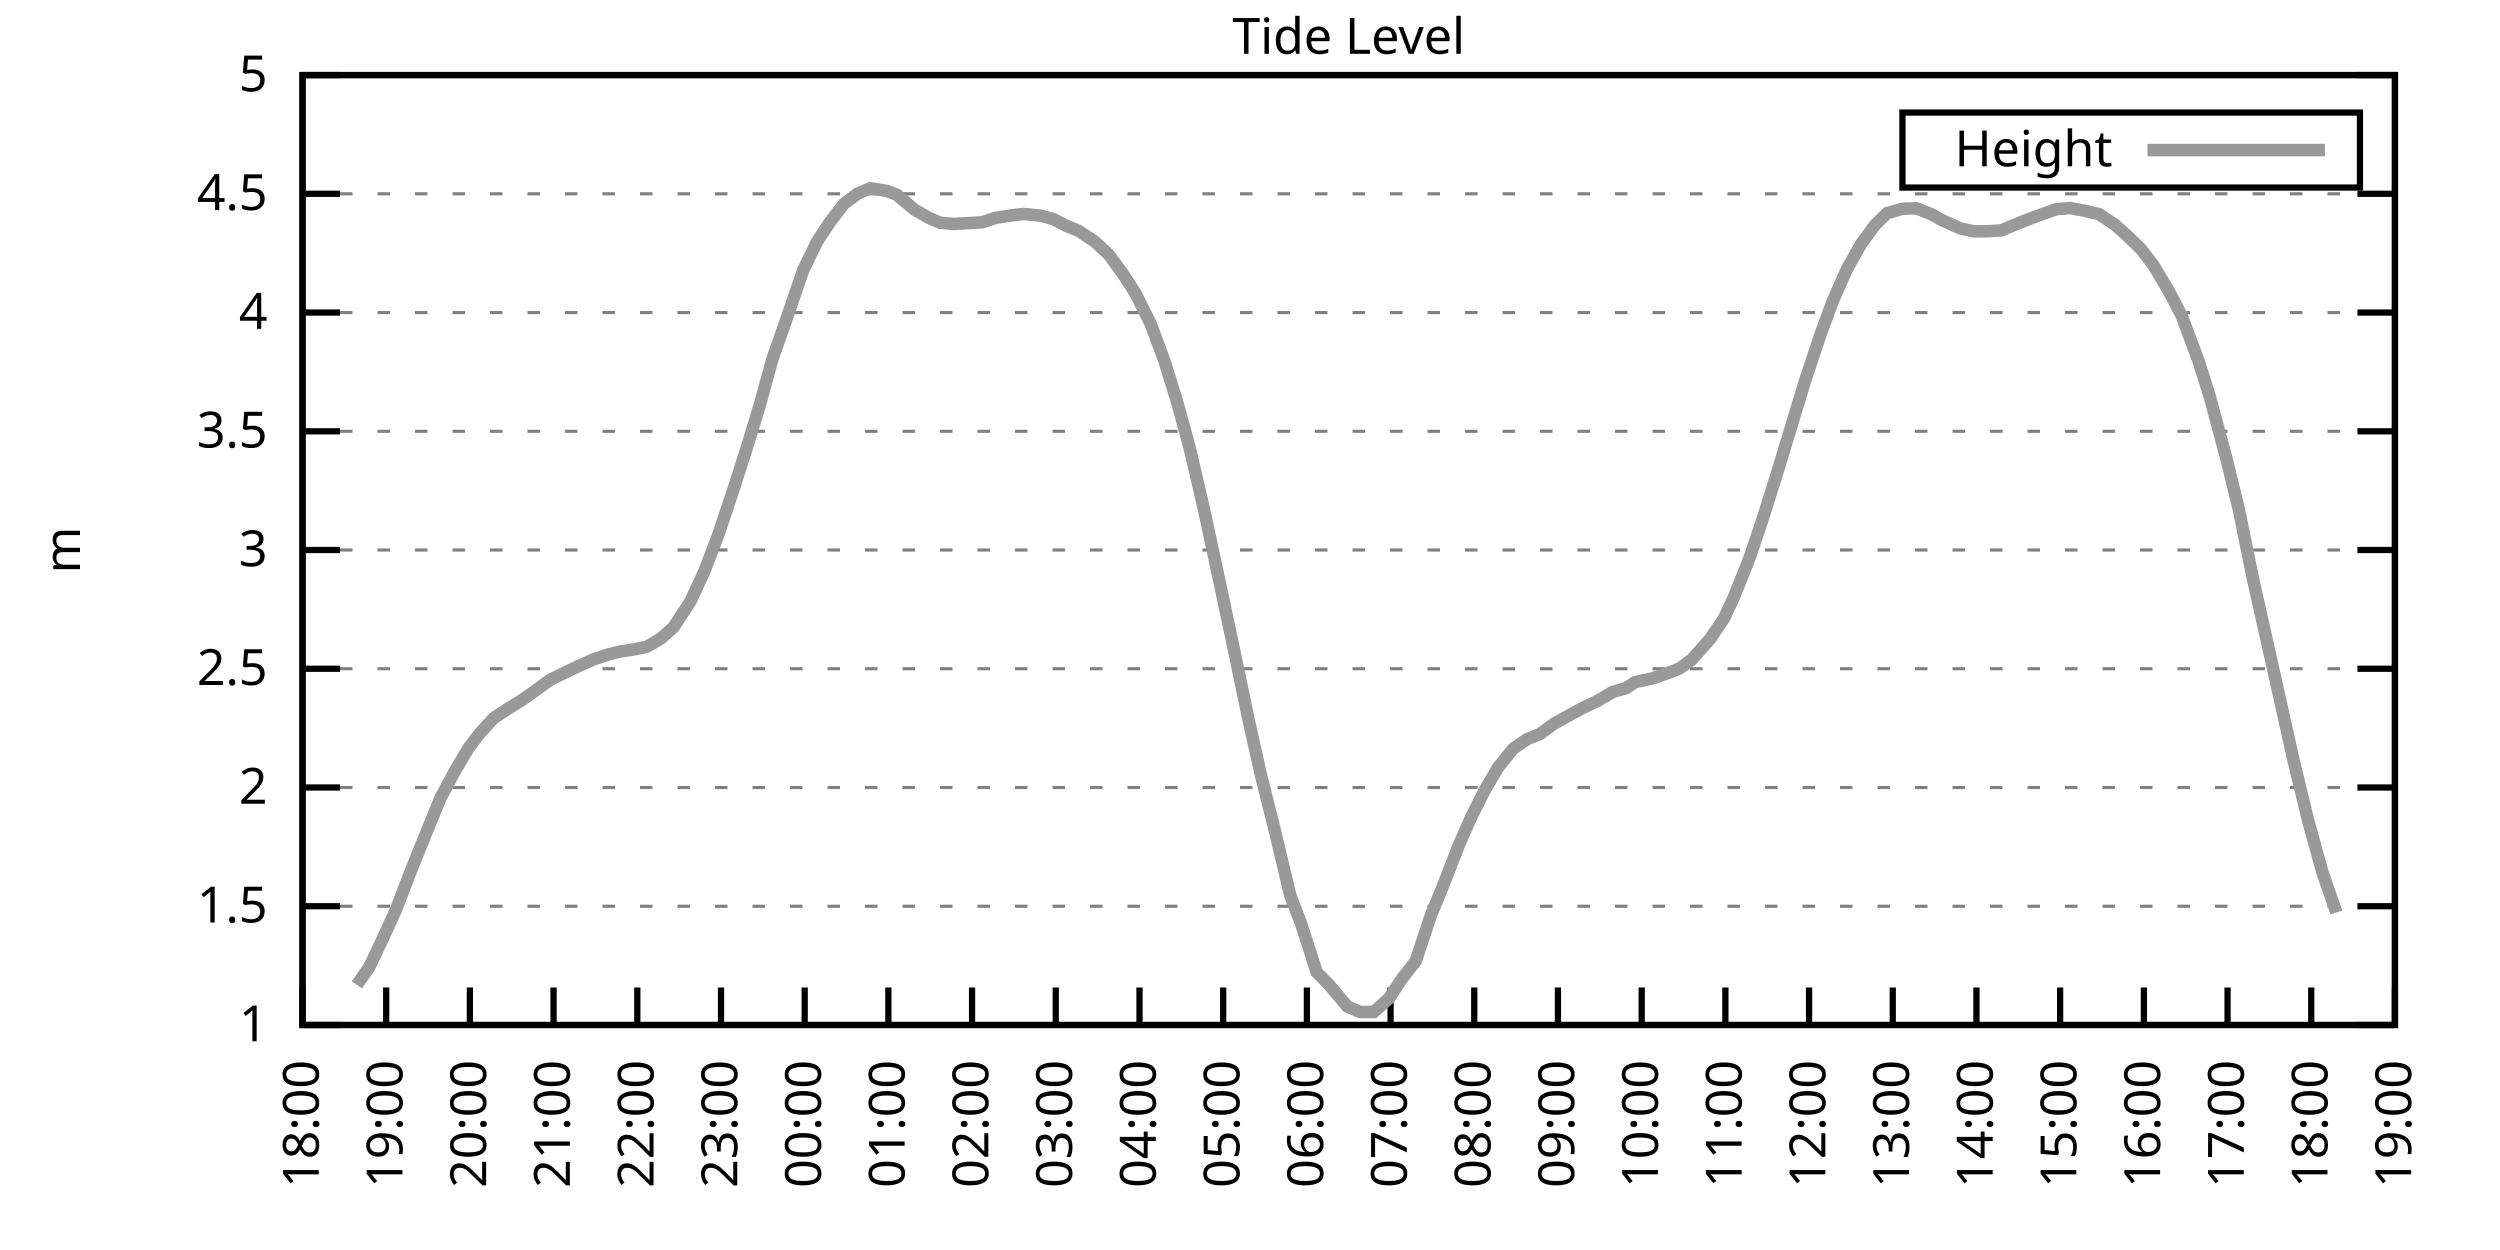
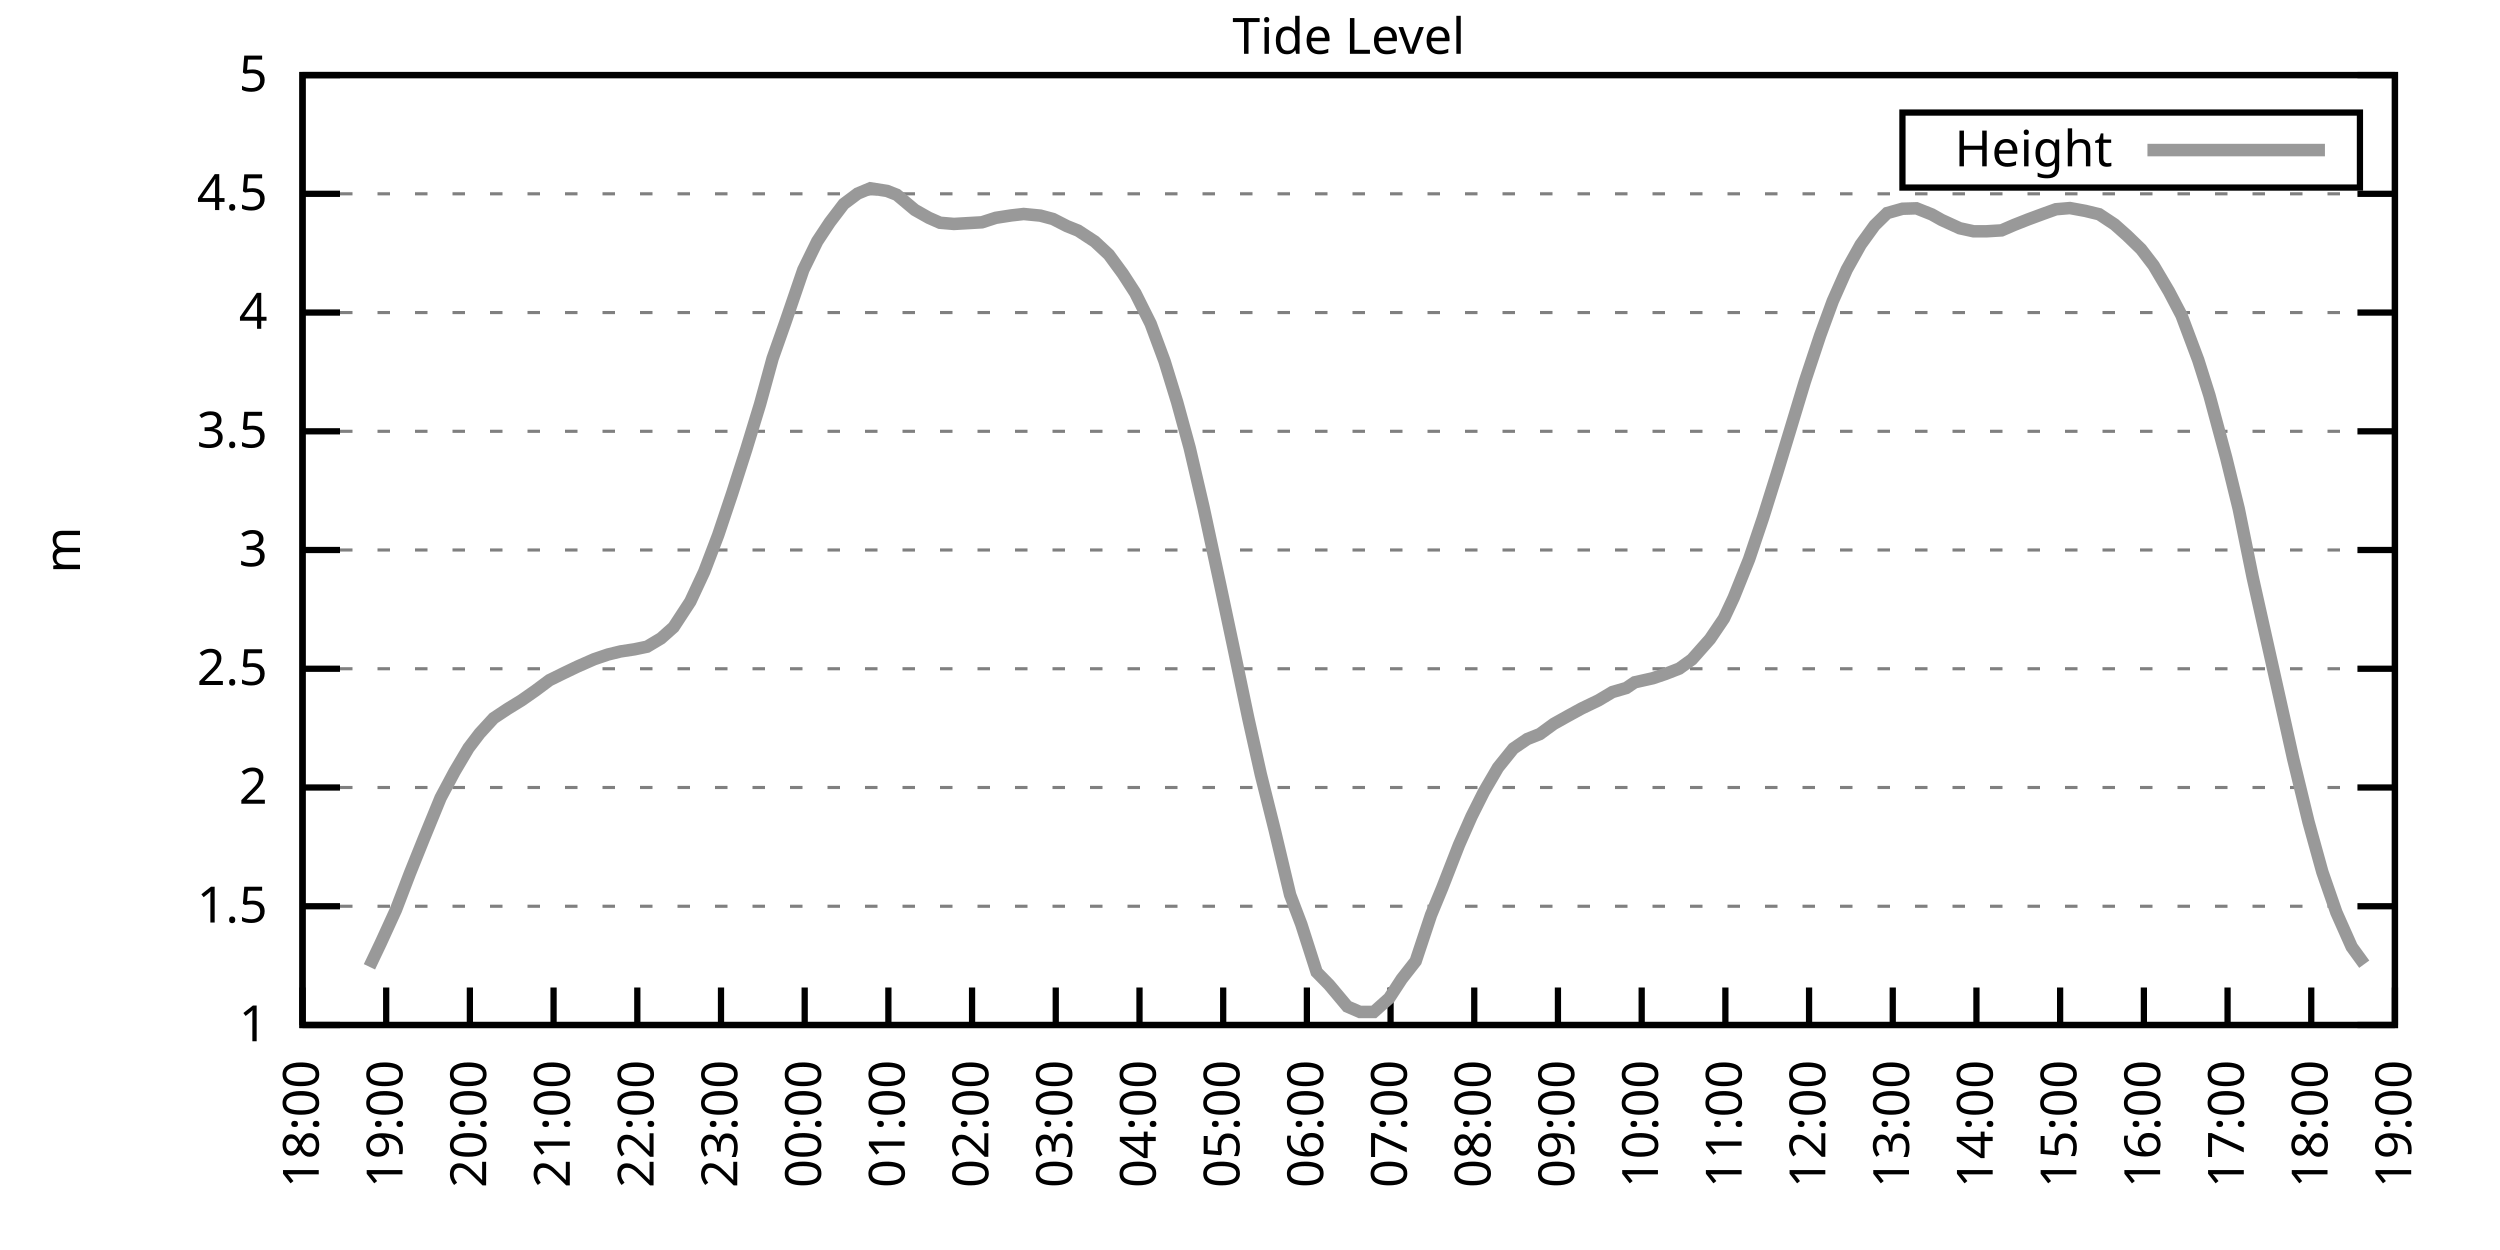
<svg xmlns="http://www.w3.org/2000/svg" xmlns:xlink="http://www.w3.org/1999/xlink" width="400" height="200" viewBox="0 0 400 200">
  <g id="gnuplot_canvas">
    <rect x="0" y="0" width="400" height="200" fill="none" />
    <defs>
      <circle id="gpDot" r="0.5" stroke-width="0.5" stroke="currentColor" />
      <path id="gpPt0" stroke-width="0.333" stroke="currentColor" d="M-1,0 h2 M0,-1 v2" />
      <path id="gpPt1" stroke-width="0.333" stroke="currentColor" d="M-1,-1 L1,1 M1,-1 L-1,1" />
      <path id="gpPt2" stroke-width="0.333" stroke="currentColor" d="M-1,0 L1,0 M0,-1 L0,1 M-1,-1 L1,1 M-1,1 L1,-1" />
      <rect id="gpPt3" stroke-width="0.333" stroke="currentColor" x="-1" y="-1" width="2" height="2" />
      <rect id="gpPt4" stroke-width="0.333" stroke="currentColor" fill="currentColor" x="-1" y="-1" width="2" height="2" />
      <circle id="gpPt5" stroke-width="0.333" stroke="currentColor" cx="0" cy="0" r="1" />
      <use xlink:href="#gpPt5" id="gpPt6" fill="currentColor" stroke="none" />
      <path id="gpPt7" stroke-width="0.333" stroke="currentColor" d="M0,-1.33 L-1.33,0.67 L1.33,0.67 z" />
      <use xlink:href="#gpPt7" id="gpPt8" fill="currentColor" stroke="none" />
      <use xlink:href="#gpPt7" id="gpPt9" stroke="currentColor" transform="rotate(180)" />
      <use xlink:href="#gpPt9" id="gpPt10" fill="currentColor" stroke="none" />
      <use xlink:href="#gpPt3" id="gpPt11" stroke="currentColor" transform="rotate(45)" />
      <use xlink:href="#gpPt11" id="gpPt12" fill="currentColor" stroke="none" />
      <path id="gpPt13" stroke-width="0.333" stroke="currentColor" d="M0,1.330 L1.265,0.411 L0.782,-1.067 L-0.782,-1.076 L-1.265,0.411 z" />
      <use xlink:href="#gpPt13" id="gpPt14" fill="currentColor" stroke="none" />
      <filter id="textbox" filterUnits="objectBoundingBox" x="0" y="0" height="1" width="1">
        <feFlood flood-color="white" flood-opacity="1" result="bgnd" />
        <feComposite in="SourceGraphic" in2="bgnd" operator="atop" />
      </filter>
      <filter id="greybox" filterUnits="objectBoundingBox" x="0" y="0" height="1" width="1">
        <feFlood flood-color="lightgrey" flood-opacity="1" result="grey" />
        <feComposite in="SourceGraphic" in2="grey" operator="atop" />
      </filter>
    </defs>
    <g fill="none" color="white" stroke="currentColor" stroke-width="1.00" stroke-linecap="butt" stroke-linejoin="miter">
</g>
    <g fill="none" color="black" stroke="currentColor" stroke-width="1.00" stroke-linecap="butt" stroke-linejoin="miter">
      <g stroke="none" shape-rendering="crispEdges">
        <polygon fill="rgb(255, 255, 255)" points="48.40,164.00 383.18,164.00 383.18,12.02 48.40,12.02 " />
      </g>
    </g>
    <g fill="none" color="black" stroke="currentColor" stroke-width="1.00" stroke-linecap="butt" stroke-linejoin="miter">
</g>
    <g fill="none" color="black" stroke="black" stroke-width="0.50" stroke-linecap="butt" stroke-linejoin="miter">
</g>
    <g fill="none" color="gray" stroke="currentColor" stroke-width="0.50" stroke-linecap="butt" stroke-linejoin="miter">
      <path stroke="gray" stroke-dasharray="2,4" class="gridline" d="M48.40,164.00 L383.19,164.00  " />
    </g>
    <g fill="none" color="gray" stroke="gray" stroke-width="1.00" stroke-linecap="butt" stroke-linejoin="miter">
</g>
    <g fill="none" color="black" stroke="currentColor" stroke-width="1.00" stroke-linecap="butt" stroke-linejoin="miter">
      <path stroke="black" d="M48.40,164.00 L54.40,164.00 M383.19,164.00 L377.19,164.00  " />
      <g transform="translate(42.80,166.60)" stroke="none" fill="black" font-family="Sans" font-size="8.00" text-anchor="end">
        <text>
          <tspan font-family="Sans"> 1</tspan>
        </text>
      </g>
    </g>
    <g fill="none" color="black" stroke="currentColor" stroke-width="1.00" stroke-linecap="butt" stroke-linejoin="miter">
</g>
    <g fill="none" color="black" stroke="black" stroke-width="0.50" stroke-linecap="butt" stroke-linejoin="miter">
</g>
    <g fill="none" color="gray" stroke="currentColor" stroke-width="0.50" stroke-linecap="butt" stroke-linejoin="miter">
      <path stroke="gray" stroke-dasharray="2,4" class="gridline" d="M48.40,145.00 L383.19,145.00  " />
    </g>
    <g fill="none" color="gray" stroke="gray" stroke-width="1.00" stroke-linecap="butt" stroke-linejoin="miter">
</g>
    <g fill="none" color="black" stroke="currentColor" stroke-width="1.00" stroke-linecap="butt" stroke-linejoin="miter">
      <path stroke="black" d="M48.40,145.00 L54.40,145.00 M383.19,145.00 L377.19,145.00  " />
      <g transform="translate(42.80,147.60)" stroke="none" fill="black" font-family="Sans" font-size="8.00" text-anchor="end">
        <text>
          <tspan font-family="Sans"> 1.5</tspan>
        </text>
      </g>
    </g>
    <g fill="none" color="black" stroke="currentColor" stroke-width="1.00" stroke-linecap="butt" stroke-linejoin="miter">
</g>
    <g fill="none" color="black" stroke="black" stroke-width="0.50" stroke-linecap="butt" stroke-linejoin="miter">
</g>
    <g fill="none" color="gray" stroke="currentColor" stroke-width="0.50" stroke-linecap="butt" stroke-linejoin="miter">
      <path stroke="gray" stroke-dasharray="2,4" class="gridline" d="M48.40,126.00 L383.19,126.00  " />
    </g>
    <g fill="none" color="gray" stroke="gray" stroke-width="1.00" stroke-linecap="butt" stroke-linejoin="miter">
</g>
    <g fill="none" color="black" stroke="currentColor" stroke-width="1.00" stroke-linecap="butt" stroke-linejoin="miter">
      <path stroke="black" d="M48.40,126.00 L54.40,126.00 M383.19,126.00 L377.19,126.00  " />
      <g transform="translate(42.80,128.60)" stroke="none" fill="black" font-family="Sans" font-size="8.00" text-anchor="end">
        <text>
          <tspan font-family="Sans"> 2</tspan>
        </text>
      </g>
    </g>
    <g fill="none" color="black" stroke="currentColor" stroke-width="1.00" stroke-linecap="butt" stroke-linejoin="miter">
</g>
    <g fill="none" color="black" stroke="black" stroke-width="0.50" stroke-linecap="butt" stroke-linejoin="miter">
</g>
    <g fill="none" color="gray" stroke="currentColor" stroke-width="0.50" stroke-linecap="butt" stroke-linejoin="miter">
      <path stroke="gray" stroke-dasharray="2,4" class="gridline" d="M48.40,107.00 L383.19,107.00  " />
    </g>
    <g fill="none" color="gray" stroke="gray" stroke-width="1.00" stroke-linecap="butt" stroke-linejoin="miter">
</g>
    <g fill="none" color="black" stroke="currentColor" stroke-width="1.00" stroke-linecap="butt" stroke-linejoin="miter">
      <path stroke="black" d="M48.40,107.00 L54.40,107.00 M383.19,107.00 L377.19,107.00  " />
      <g transform="translate(42.80,109.60)" stroke="none" fill="black" font-family="Sans" font-size="8.00" text-anchor="end">
        <text>
          <tspan font-family="Sans"> 2.5</tspan>
        </text>
      </g>
    </g>
    <g fill="none" color="black" stroke="currentColor" stroke-width="1.00" stroke-linecap="butt" stroke-linejoin="miter">
</g>
    <g fill="none" color="black" stroke="black" stroke-width="0.50" stroke-linecap="butt" stroke-linejoin="miter">
</g>
    <g fill="none" color="gray" stroke="currentColor" stroke-width="0.50" stroke-linecap="butt" stroke-linejoin="miter">
      <path stroke="gray" stroke-dasharray="2,4" class="gridline" d="M48.40,88.00 L383.19,88.00  " />
    </g>
    <g fill="none" color="gray" stroke="gray" stroke-width="1.00" stroke-linecap="butt" stroke-linejoin="miter">
</g>
    <g fill="none" color="black" stroke="currentColor" stroke-width="1.00" stroke-linecap="butt" stroke-linejoin="miter">
      <path stroke="black" d="M48.40,88.00 L54.40,88.00 M383.19,88.00 L377.19,88.00  " />
      <g transform="translate(42.80,90.60)" stroke="none" fill="black" font-family="Sans" font-size="8.00" text-anchor="end">
        <text>
          <tspan font-family="Sans"> 3</tspan>
        </text>
      </g>
    </g>
    <g fill="none" color="black" stroke="currentColor" stroke-width="1.00" stroke-linecap="butt" stroke-linejoin="miter">
</g>
    <g fill="none" color="black" stroke="black" stroke-width="0.50" stroke-linecap="butt" stroke-linejoin="miter">
</g>
    <g fill="none" color="gray" stroke="currentColor" stroke-width="0.50" stroke-linecap="butt" stroke-linejoin="miter">
      <path stroke="gray" stroke-dasharray="2,4" class="gridline" d="M48.40,69.01 L383.19,69.01  " />
    </g>
    <g fill="none" color="gray" stroke="gray" stroke-width="1.00" stroke-linecap="butt" stroke-linejoin="miter">
</g>
    <g fill="none" color="black" stroke="currentColor" stroke-width="1.00" stroke-linecap="butt" stroke-linejoin="miter">
      <path stroke="black" d="M48.40,69.01 L54.40,69.01 M383.19,69.01 L377.19,69.01  " />
      <g transform="translate(42.80,71.61)" stroke="none" fill="black" font-family="Sans" font-size="8.00" text-anchor="end">
        <text>
          <tspan font-family="Sans"> 3.5</tspan>
        </text>
      </g>
    </g>
    <g fill="none" color="black" stroke="currentColor" stroke-width="1.00" stroke-linecap="butt" stroke-linejoin="miter">
</g>
    <g fill="none" color="black" stroke="black" stroke-width="0.50" stroke-linecap="butt" stroke-linejoin="miter">
</g>
    <g fill="none" color="gray" stroke="currentColor" stroke-width="0.50" stroke-linecap="butt" stroke-linejoin="miter">
      <path stroke="gray" stroke-dasharray="2,4" class="gridline" d="M48.40,50.01 L383.19,50.01  " />
    </g>
    <g fill="none" color="gray" stroke="gray" stroke-width="1.00" stroke-linecap="butt" stroke-linejoin="miter">
</g>
    <g fill="none" color="black" stroke="currentColor" stroke-width="1.00" stroke-linecap="butt" stroke-linejoin="miter">
      <path stroke="black" d="M48.40,50.01 L54.40,50.01 M383.19,50.01 L377.19,50.01  " />
      <g transform="translate(42.80,52.61)" stroke="none" fill="black" font-family="Sans" font-size="8.00" text-anchor="end">
        <text>
          <tspan font-family="Sans"> 4</tspan>
        </text>
      </g>
    </g>
    <g fill="none" color="black" stroke="currentColor" stroke-width="1.00" stroke-linecap="butt" stroke-linejoin="miter">
</g>
    <g fill="none" color="black" stroke="black" stroke-width="0.50" stroke-linecap="butt" stroke-linejoin="miter">
</g>
    <g fill="none" color="gray" stroke="currentColor" stroke-width="0.50" stroke-linecap="butt" stroke-linejoin="miter">
      <path stroke="gray" stroke-dasharray="2,4" class="gridline" d="M48.40,31.01 L383.19,31.01  " />
    </g>
    <g fill="none" color="gray" stroke="gray" stroke-width="1.00" stroke-linecap="butt" stroke-linejoin="miter">
</g>
    <g fill="none" color="black" stroke="currentColor" stroke-width="1.00" stroke-linecap="butt" stroke-linejoin="miter">
      <path stroke="black" d="M48.40,31.01 L54.40,31.01 M383.19,31.01 L377.19,31.01  " />
      <g transform="translate(42.80,33.61)" stroke="none" fill="black" font-family="Sans" font-size="8.00" text-anchor="end">
        <text>
          <tspan font-family="Sans"> 4.5</tspan>
        </text>
      </g>
    </g>
    <g fill="none" color="black" stroke="currentColor" stroke-width="1.00" stroke-linecap="butt" stroke-linejoin="miter">
</g>
    <g fill="none" color="black" stroke="black" stroke-width="0.50" stroke-linecap="butt" stroke-linejoin="miter">
</g>
    <g fill="none" color="gray" stroke="currentColor" stroke-width="0.50" stroke-linecap="butt" stroke-linejoin="miter">
      <path stroke="gray" stroke-dasharray="2,4" class="gridline" d="M48.40,12.01 L383.19,12.01  " />
    </g>
    <g fill="none" color="gray" stroke="gray" stroke-width="1.00" stroke-linecap="butt" stroke-linejoin="miter">
</g>
    <g fill="none" color="black" stroke="currentColor" stroke-width="1.00" stroke-linecap="butt" stroke-linejoin="miter">
      <path stroke="black" d="M48.40,12.01 L54.40,12.01 M383.19,12.01 L377.19,12.01  " />
      <g transform="translate(42.80,14.61)" stroke="none" fill="black" font-family="Sans" font-size="8.00" text-anchor="end">
        <text>
          <tspan font-family="Sans"> 5</tspan>
        </text>
      </g>
    </g>
    <g fill="none" color="black" stroke="currentColor" stroke-width="1.00" stroke-linecap="butt" stroke-linejoin="miter">
      <path stroke="black" d="M48.40,164.00 L48.40,158.00  " />
      <g transform="translate(51.00,169.60) rotate(270.00)" stroke="none" fill="black" font-family="Sans" font-size="8.00" text-anchor="end">
        <text>
          <tspan font-family="Sans">18:00</tspan>
        </text>
      </g>
    </g>
    <g fill="none" color="black" stroke="currentColor" stroke-width="1.00" stroke-linecap="butt" stroke-linejoin="miter">
      <path stroke="black" d="M61.79,164.00 L61.79,158.00  " />
      <g transform="translate(64.39,169.60) rotate(270.00)" stroke="none" fill="black" font-family="Sans" font-size="8.00" text-anchor="end">
        <text>
          <tspan font-family="Sans">19:00</tspan>
        </text>
      </g>
    </g>
    <g fill="none" color="black" stroke="currentColor" stroke-width="1.00" stroke-linecap="butt" stroke-linejoin="miter">
      <path stroke="black" d="M75.18,164.00 L75.18,158.00  " />
      <g transform="translate(77.78,169.60) rotate(270.00)" stroke="none" fill="black" font-family="Sans" font-size="8.00" text-anchor="end">
        <text>
          <tspan font-family="Sans">20:00</tspan>
        </text>
      </g>
    </g>
    <g fill="none" color="black" stroke="currentColor" stroke-width="1.00" stroke-linecap="butt" stroke-linejoin="miter">
      <path stroke="black" d="M88.57,164.00 L88.57,158.00  " />
      <g transform="translate(91.17,169.60) rotate(270.00)" stroke="none" fill="black" font-family="Sans" font-size="8.00" text-anchor="end">
        <text>
          <tspan font-family="Sans">21:00</tspan>
        </text>
      </g>
    </g>
    <g fill="none" color="black" stroke="currentColor" stroke-width="1.00" stroke-linecap="butt" stroke-linejoin="miter">
      <path stroke="black" d="M101.97,164.00 L101.97,158.00  " />
      <g transform="translate(104.57,169.60) rotate(270.00)" stroke="none" fill="black" font-family="Sans" font-size="8.00" text-anchor="end">
        <text>
          <tspan font-family="Sans">22:00</tspan>
        </text>
      </g>
    </g>
    <g fill="none" color="black" stroke="currentColor" stroke-width="1.00" stroke-linecap="butt" stroke-linejoin="miter">
      <path stroke="black" d="M115.36,164.00 L115.36,158.00  " />
      <g transform="translate(117.96,169.60) rotate(270.00)" stroke="none" fill="black" font-family="Sans" font-size="8.00" text-anchor="end">
        <text>
          <tspan font-family="Sans">23:00</tspan>
        </text>
      </g>
    </g>
    <g fill="none" color="black" stroke="currentColor" stroke-width="1.00" stroke-linecap="butt" stroke-linejoin="miter">
      <path stroke="black" d="M128.75,164.00 L128.75,158.00  " />
      <g transform="translate(131.35,169.60) rotate(270.00)" stroke="none" fill="black" font-family="Sans" font-size="8.00" text-anchor="end">
        <text>
          <tspan font-family="Sans">00:00</tspan>
        </text>
      </g>
    </g>
    <g fill="none" color="black" stroke="currentColor" stroke-width="1.00" stroke-linecap="butt" stroke-linejoin="miter">
      <path stroke="black" d="M142.14,164.00 L142.14,158.00  " />
      <g transform="translate(144.74,169.60) rotate(270.00)" stroke="none" fill="black" font-family="Sans" font-size="8.00" text-anchor="end">
        <text>
          <tspan font-family="Sans">01:00</tspan>
        </text>
      </g>
    </g>
    <g fill="none" color="black" stroke="currentColor" stroke-width="1.00" stroke-linecap="butt" stroke-linejoin="miter">
      <path stroke="black" d="M155.53,164.00 L155.53,158.00  " />
      <g transform="translate(158.13,169.60) rotate(270.00)" stroke="none" fill="black" font-family="Sans" font-size="8.00" text-anchor="end">
        <text>
          <tspan font-family="Sans">02:00</tspan>
        </text>
      </g>
    </g>
    <g fill="none" color="black" stroke="currentColor" stroke-width="1.00" stroke-linecap="butt" stroke-linejoin="miter">
      <path stroke="black" d="M168.92,164.00 L168.92,158.00  " />
      <g transform="translate(171.52,169.60) rotate(270.00)" stroke="none" fill="black" font-family="Sans" font-size="8.00" text-anchor="end">
        <text>
          <tspan font-family="Sans">03:00</tspan>
        </text>
      </g>
    </g>
    <g fill="none" color="black" stroke="currentColor" stroke-width="1.00" stroke-linecap="butt" stroke-linejoin="miter">
      <path stroke="black" d="M182.32,164.00 L182.32,158.00  " />
      <g transform="translate(184.92,169.60) rotate(270.00)" stroke="none" fill="black" font-family="Sans" font-size="8.00" text-anchor="end">
        <text>
          <tspan font-family="Sans">04:00</tspan>
        </text>
      </g>
    </g>
    <g fill="none" color="black" stroke="currentColor" stroke-width="1.00" stroke-linecap="butt" stroke-linejoin="miter">
      <path stroke="black" d="M195.71,164.00 L195.71,158.00  " />
      <g transform="translate(198.31,169.60) rotate(270.00)" stroke="none" fill="black" font-family="Sans" font-size="8.00" text-anchor="end">
        <text>
          <tspan font-family="Sans">05:00</tspan>
        </text>
      </g>
    </g>
    <g fill="none" color="black" stroke="currentColor" stroke-width="1.00" stroke-linecap="butt" stroke-linejoin="miter">
      <path stroke="black" d="M209.10,164.00 L209.10,158.00  " />
      <g transform="translate(211.70,169.60) rotate(270.00)" stroke="none" fill="black" font-family="Sans" font-size="8.00" text-anchor="end">
        <text>
          <tspan font-family="Sans">06:00</tspan>
        </text>
      </g>
    </g>
    <g fill="none" color="black" stroke="currentColor" stroke-width="1.00" stroke-linecap="butt" stroke-linejoin="miter">
      <path stroke="black" d="M222.49,164.00 L222.49,158.00  " />
      <g transform="translate(225.09,169.60) rotate(270.00)" stroke="none" fill="black" font-family="Sans" font-size="8.00" text-anchor="end">
        <text>
          <tspan font-family="Sans">07:00</tspan>
        </text>
      </g>
    </g>
    <g fill="none" color="black" stroke="currentColor" stroke-width="1.00" stroke-linecap="butt" stroke-linejoin="miter">
      <path stroke="black" d="M235.88,164.00 L235.88,158.00  " />
      <g transform="translate(238.48,169.60) rotate(270.00)" stroke="none" fill="black" font-family="Sans" font-size="8.00" text-anchor="end">
        <text>
          <tspan font-family="Sans">08:00</tspan>
        </text>
      </g>
    </g>
    <g fill="none" color="black" stroke="currentColor" stroke-width="1.00" stroke-linecap="butt" stroke-linejoin="miter">
      <path stroke="black" d="M249.27,164.00 L249.27,158.00  " />
      <g transform="translate(251.87,169.60) rotate(270.00)" stroke="none" fill="black" font-family="Sans" font-size="8.00" text-anchor="end">
        <text>
          <tspan font-family="Sans">09:00</tspan>
        </text>
      </g>
    </g>
    <g fill="none" color="black" stroke="currentColor" stroke-width="1.00" stroke-linecap="butt" stroke-linejoin="miter">
      <path stroke="black" d="M262.67,164.00 L262.67,158.00  " />
      <g transform="translate(265.27,169.60) rotate(270.00)" stroke="none" fill="black" font-family="Sans" font-size="8.00" text-anchor="end">
        <text>
          <tspan font-family="Sans">10:00</tspan>
        </text>
      </g>
    </g>
    <g fill="none" color="black" stroke="currentColor" stroke-width="1.00" stroke-linecap="butt" stroke-linejoin="miter">
      <path stroke="black" d="M276.06,164.00 L276.06,158.00  " />
      <g transform="translate(278.66,169.60) rotate(270.00)" stroke="none" fill="black" font-family="Sans" font-size="8.00" text-anchor="end">
        <text>
          <tspan font-family="Sans">11:00</tspan>
        </text>
      </g>
    </g>
    <g fill="none" color="black" stroke="currentColor" stroke-width="1.00" stroke-linecap="butt" stroke-linejoin="miter">
      <path stroke="black" d="M289.45,164.00 L289.45,158.00  " />
      <g transform="translate(292.05,169.60) rotate(270.00)" stroke="none" fill="black" font-family="Sans" font-size="8.00" text-anchor="end">
        <text>
          <tspan font-family="Sans">12:00</tspan>
        </text>
      </g>
    </g>
    <g fill="none" color="black" stroke="currentColor" stroke-width="1.00" stroke-linecap="butt" stroke-linejoin="miter">
      <path stroke="black" d="M302.84,164.00 L302.84,158.00  " />
      <g transform="translate(305.44,169.60) rotate(270.00)" stroke="none" fill="black" font-family="Sans" font-size="8.00" text-anchor="end">
        <text>
          <tspan font-family="Sans">13:00</tspan>
        </text>
      </g>
    </g>
    <g fill="none" color="black" stroke="currentColor" stroke-width="1.00" stroke-linecap="butt" stroke-linejoin="miter">
      <path stroke="black" d="M316.23,164.00 L316.23,158.00  " />
      <g transform="translate(318.83,169.60) rotate(270.00)" stroke="none" fill="black" font-family="Sans" font-size="8.00" text-anchor="end">
        <text>
          <tspan font-family="Sans">14:00</tspan>
        </text>
      </g>
    </g>
    <g fill="none" color="black" stroke="currentColor" stroke-width="1.00" stroke-linecap="butt" stroke-linejoin="miter">
      <path stroke="black" d="M329.62,164.00 L329.62,158.00  " />
      <g transform="translate(332.22,169.60) rotate(270.00)" stroke="none" fill="black" font-family="Sans" font-size="8.00" text-anchor="end">
        <text>
          <tspan font-family="Sans">15:00</tspan>
        </text>
      </g>
    </g>
    <g fill="none" color="black" stroke="currentColor" stroke-width="1.00" stroke-linecap="butt" stroke-linejoin="miter">
      <path stroke="black" d="M343.02,164.00 L343.02,158.00  " />
      <g transform="translate(345.62,169.60) rotate(270.00)" stroke="none" fill="black" font-family="Sans" font-size="8.00" text-anchor="end">
        <text>
          <tspan font-family="Sans">16:00</tspan>
        </text>
      </g>
    </g>
    <g fill="none" color="black" stroke="currentColor" stroke-width="1.00" stroke-linecap="butt" stroke-linejoin="miter">
      <path stroke="black" d="M356.41,164.00 L356.41,158.00  " />
      <g transform="translate(359.01,169.60) rotate(270.00)" stroke="none" fill="black" font-family="Sans" font-size="8.00" text-anchor="end">
        <text>
          <tspan font-family="Sans">17:00</tspan>
        </text>
      </g>
    </g>
    <g fill="none" color="black" stroke="currentColor" stroke-width="1.00" stroke-linecap="butt" stroke-linejoin="miter">
      <path stroke="black" d="M369.80,164.00 L369.80,158.00  " />
      <g transform="translate(372.40,169.60) rotate(270.00)" stroke="none" fill="black" font-family="Sans" font-size="8.00" text-anchor="end">
        <text>
          <tspan font-family="Sans">18:00</tspan>
        </text>
      </g>
    </g>
    <g fill="none" color="black" stroke="currentColor" stroke-width="1.00" stroke-linecap="butt" stroke-linejoin="miter">
      <path stroke="black" d="M383.19,164.00 L383.19,158.00  " />
      <g transform="translate(385.79,169.60) rotate(270.00)" stroke="none" fill="black" font-family="Sans" font-size="8.00" text-anchor="end">
        <text>
          <tspan font-family="Sans">19:00</tspan>
        </text>
      </g>
    </g>
    <g fill="none" color="black" stroke="currentColor" stroke-width="1.00" stroke-linecap="butt" stroke-linejoin="miter">
</g>
    <g fill="none" color="black" stroke="currentColor" stroke-width="1.00" stroke-linecap="butt" stroke-linejoin="miter">
      <path stroke="black" d="M48.40,12.01 L48.40,164.00 L383.19,164.00 L383.19,12.01 L48.40,12.01 Z  " />
    </g>
    <g fill="none" color="black" stroke="currentColor" stroke-width="1.00" stroke-linecap="butt" stroke-linejoin="miter">
</g>
    <g fill="none" color="black" stroke="currentColor" stroke-width="1.00" stroke-linecap="butt" stroke-linejoin="miter">
      <path stroke="black" d="M304.39,30.01 L304.39,18.01 L377.59,18.01 L377.59,30.01 L304.39,30.01 Z  " />
    </g>
    <g id="Tide_level_plot_1">
      <g fill="none" color="white" stroke="black" stroke-width="2.00" stroke-linecap="butt" stroke-linejoin="miter">
</g>
      <g fill="none" color="black" stroke="currentColor" stroke-width="2.00" stroke-linecap="butt" stroke-linejoin="miter">
        <g transform="translate(337.99,26.61)" stroke="none" fill="black" font-family="Sans" font-size="8.00" text-anchor="end">
          <text>
            <tspan font-family="Sans">Height</tspan>
          </text>
        </g>
      </g>
      <g fill="none" color="black" stroke="currentColor" stroke-width="2.00" stroke-linecap="butt" stroke-linejoin="miter">
-         <path stroke="rgb(153, 153, 153)" d="M343.59,24.01 L371.99,24.01 M57.10,157.58 L59.11,154.69 L60.90,150.93 L63.35,145.57 L65.59,139.72 L67.82,134.17   L70.50,127.64 L72.73,123.46 L74.96,119.69 L76.75,117.34 L78.98,114.91 L81.21,113.43 L83.44,112.06 L85.67,110.50   L87.91,108.83 L90.14,107.73 L92.37,106.66 L95.05,105.48 L97.28,104.72 L99.29,104.23 L101.52,103.89 L103.53,103.47   L105.76,102.14 L107.77,100.35 L110.45,96.25 L112.68,91.46 L114.91,85.61 L117.14,78.96 L119.38,71.97 L121.61,64.67   L123.62,57.34 L125.62,51.68 L128.53,43.17 L130.76,38.61 L132.77,35.57 L135.00,32.64 L137.23,30.97 L139.24,30.13   L141.92,30.55 L143.48,31.16 L146.38,33.59 L148.61,34.85 L150.40,35.64 L152.63,35.83 L157.10,35.57 L159.33,34.85   L161.78,34.47 L163.79,34.24 L166.47,34.50 L168.48,35.04 L170.71,36.18 L172.50,36.90 L175.17,38.65 L177.41,40.74   L179.64,43.78 L181.65,46.89 L184.10,51.79 L186.33,57.80 L188.34,64.33 L190.35,71.67 L192.58,81.24 L195.26,93.70   L197.49,104.23 L199.73,114.95 L201.73,123.91 L203.97,132.88 L206.42,143.18 L208.21,147.89 L210.66,155.53 L212.67,157.58   L215.57,161.04 L217.58,161.91 L219.81,161.91 L222.27,159.71 L224.28,156.63 L226.51,153.78 L228.96,146.41 L230.75,142.08   L233.43,135.20 L235.44,130.64 L237.44,126.65 L239.68,122.81 L242.13,119.77 L244.36,118.25 L246.37,117.45 L248.60,115.82   L250.84,114.57 L253.07,113.35 L255.75,112.06 L257.98,110.73 L260.21,110.08 L261.55,109.17 L264.45,108.52 L266.46,107.84   L268.69,106.97 L270.70,105.52 L273.60,102.25 L275.83,98.95 L277.40,95.60 L279.85,89.49 L282.08,82.88 L284.32,75.73   L286.32,69.16 L288.78,61.03 L291.23,53.66 L293.24,48.18 L295.48,43.13 L297.71,39.14 L299.94,36.06 L301.95,34.09   L304.40,33.40 L306.63,33.33 L309.09,34.31 L310.65,35.19 L313.55,36.52 L315.79,37.01 L317.79,37.01 L320.25,36.86   L322.26,35.99 L324.49,35.11 L326.95,34.20 L328.95,33.48 L331.19,33.29 L333.64,33.74 L335.87,34.28 L338.33,35.91   L340.34,37.70 L342.57,39.86 L344.58,42.48 L347.03,46.63 L349.04,50.46 L351.72,57.61 L353.51,63.27 L356.18,73.19   L358.19,81.39 L360.42,92.34 L361.09,95.34 L365.11,113.31 L366.90,121.37 L369.35,131.47 L371.58,139.53 L373.82,145.99    " />
+         <path stroke="rgb(153, 153, 153)" d="M343.59,24.01 L371.99,24.01 M59.11,154.69 L60.90,150.93 L63.35,145.57 L65.59,139.72 L67.82,134.17 L70.50,127.64   L72.73,123.46 L74.96,119.69 L76.75,117.34 L78.98,114.91 L81.21,113.43 L83.44,112.06 L85.67,110.50 L87.91,108.83   L90.14,107.73 L92.37,106.66 L95.05,105.48 L97.28,104.72 L99.29,104.23 L101.52,103.89 L103.53,103.47 L105.76,102.14   L107.77,100.35 L110.45,96.25 L112.68,91.46 L114.91,85.61 L117.14,78.96 L119.38,71.97 L121.61,64.67 L123.62,57.34   L125.62,51.68 L128.53,43.17 L130.76,38.61 L132.77,35.57 L135.00,32.64 L137.23,30.97 L139.24,30.13 L141.92,30.55   L143.48,31.16 L146.38,33.59 L148.61,34.85 L150.40,35.64 L152.63,35.83 L157.10,35.57 L159.33,34.85 L161.78,34.47   L163.79,34.24 L166.47,34.50 L168.48,35.04 L170.71,36.18 L172.50,36.90 L175.17,38.65 L177.41,40.74 L179.64,43.78   L181.65,46.89 L184.10,51.79 L186.33,57.80 L188.34,64.33 L190.35,71.67 L192.58,81.24 L195.26,93.70 L197.49,104.23   L199.73,114.95 L201.73,123.91 L203.97,132.88 L206.42,143.18 L208.21,147.89 L210.66,155.53 L212.67,157.58 L215.57,161.04   L217.58,161.91 L219.81,161.91 L222.27,159.71 L224.28,156.63 L226.51,153.78 L228.96,146.41 L230.75,142.08 L233.43,135.20   L235.44,130.64 L237.44,126.65 L239.68,122.81 L242.13,119.77 L244.36,118.25 L246.37,117.45 L248.60,115.82 L250.84,114.57   L253.07,113.35 L255.75,112.06 L257.98,110.73 L260.21,110.08 L261.55,109.17 L264.45,108.52 L266.46,107.84 L268.69,106.97   L270.70,105.52 L273.60,102.25 L275.83,98.95 L277.40,95.60 L279.85,89.49 L282.08,82.88 L284.32,75.73 L286.32,69.16   L288.78,61.03 L291.23,53.66 L293.24,48.18 L295.48,43.13 L297.71,39.14 L299.94,36.06 L301.95,34.09 L304.40,33.40   L306.63,33.33 L309.09,34.31 L310.65,35.19 L313.55,36.52 L315.79,37.01 L317.79,37.01 L320.25,36.86 L322.26,35.99   L324.49,35.11 L326.95,34.20 L328.95,33.48 L331.19,33.29 L333.64,33.74 L335.87,34.28 L338.33,35.91 L340.34,37.70   L342.57,39.86 L344.58,42.48 L347.03,46.63 L349.04,50.46 L351.72,57.61 L353.51,63.27 L356.18,73.19 L358.19,81.39   L360.42,92.34 L361.09,95.34 L365.11,113.31 L366.90,121.37 L369.35,131.47 L371.58,139.53 L373.82,145.99 L376.27,151.50   L378.28,154.27  " />
      </g>
    </g>
    <g fill="none" color="black" stroke="currentColor" stroke-width="2.00" stroke-linecap="butt" stroke-linejoin="miter">
</g>
    <g fill="none" color="black" stroke="black" stroke-width="1.00" stroke-linecap="butt" stroke-linejoin="miter">
</g>
    <g fill="none" color="black" stroke="currentColor" stroke-width="1.00" stroke-linecap="butt" stroke-linejoin="miter">
      <path stroke="black" d="M48.40,12.01 L48.40,164.00 L383.19,164.00 L383.19,12.01 L48.40,12.01 Z  " />
      <g transform="translate(12.80,88.01) rotate(270.00)" stroke="none" fill="black" font-family="Sans" font-size="8.00" text-anchor="middle">
        <text>
          <tspan font-family="Sans">m</tspan>
        </text>
      </g>
    </g>
    <g fill="none" color="black" stroke="currentColor" stroke-width="1.00" stroke-linecap="butt" stroke-linejoin="miter">
</g>
    <g fill="none" color="black" stroke="currentColor" stroke-width="1.00" stroke-linecap="butt" stroke-linejoin="miter">
      <g transform="translate(215.79,8.61)" stroke="none" fill="black" font-family="Sans" font-size="8.00" text-anchor="middle">
        <text>
          <tspan font-family="Sans">Tide Level</tspan>
        </text>
      </g>
    </g>
    <g fill="none" color="black" stroke="currentColor" stroke-width="1.00" stroke-linecap="butt" stroke-linejoin="miter">
</g>
  </g>
</svg>
